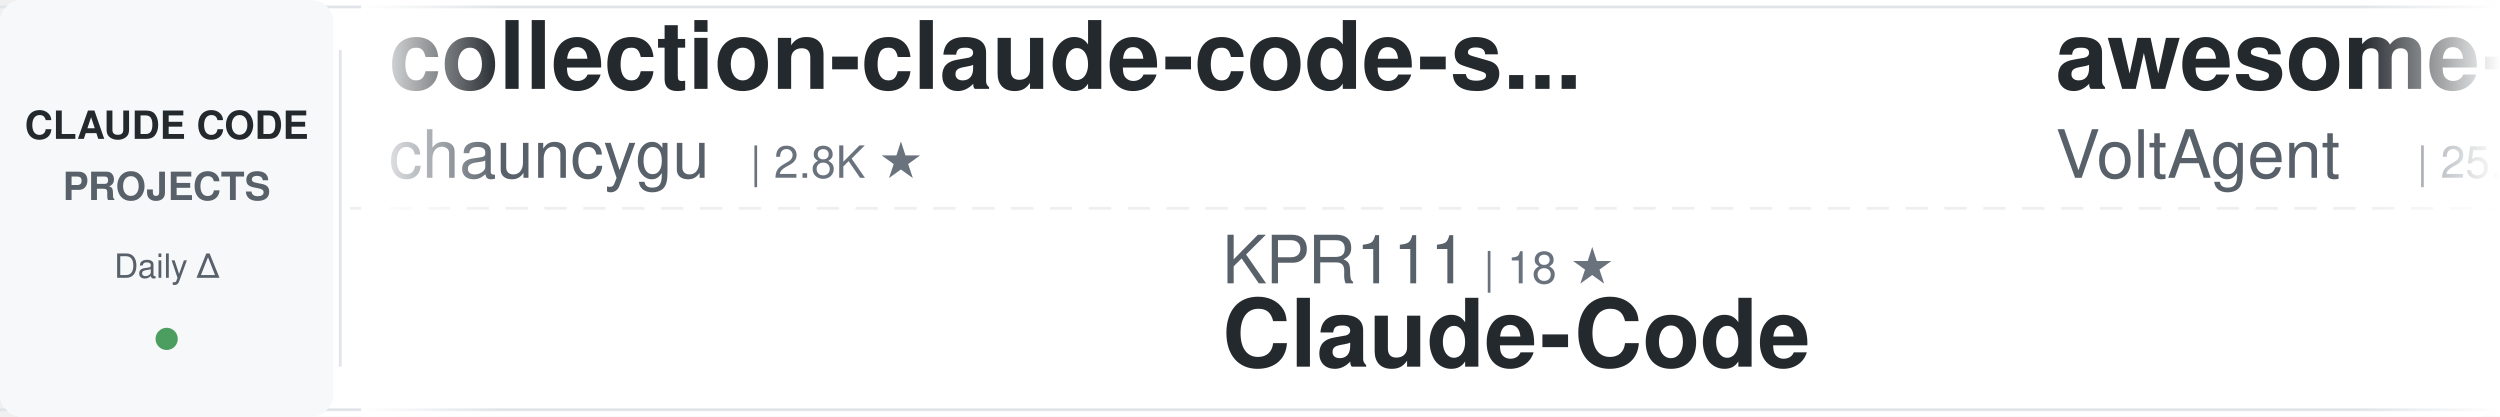
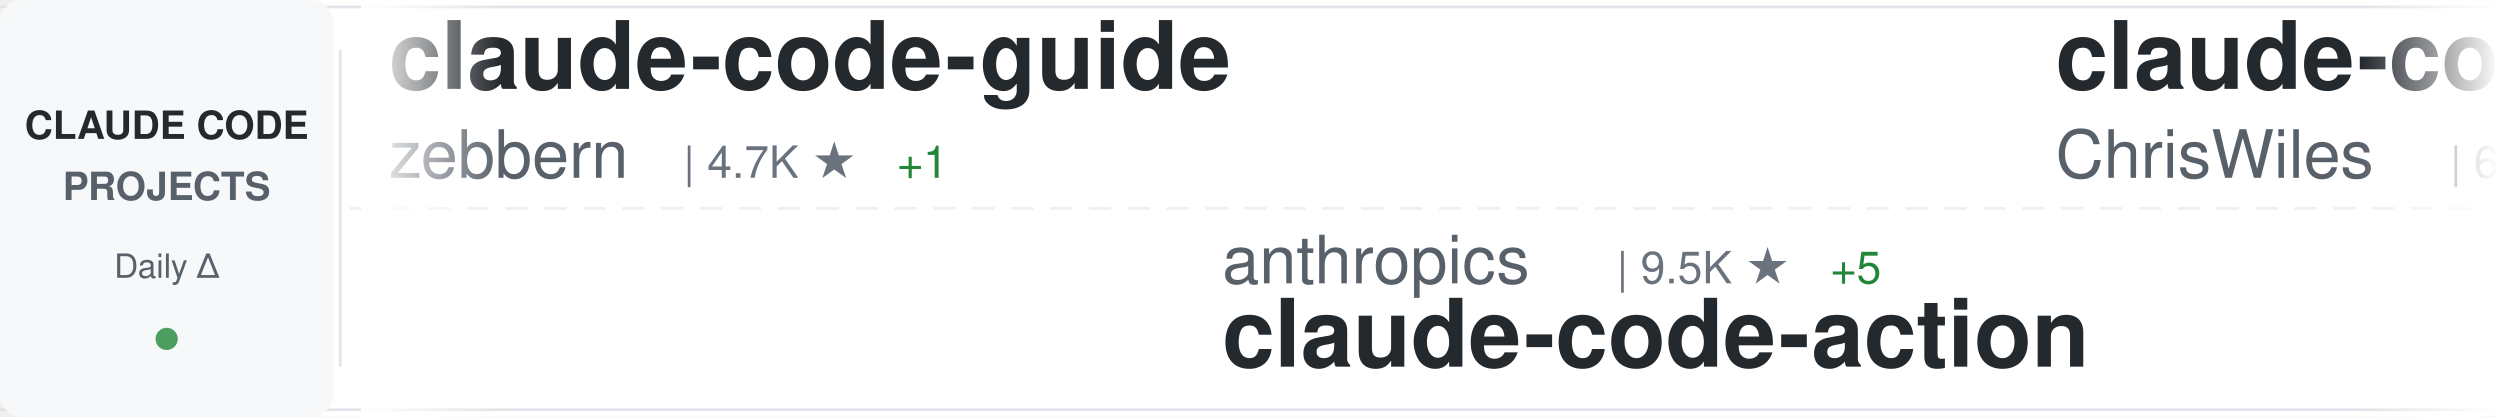
<svg xmlns="http://www.w3.org/2000/svg" width="900" height="150">
  <defs>
    <linearGradient id="awesomeLeftFade" x1="0%" y1="0%" x2="100%" y2="0%">
      <stop offset="0%" style="stop-color:#ffffff;stop-opacity:1" />
      <stop offset="100%" style="stop-color:#ffffff;stop-opacity:0" />
    </linearGradient>
    <linearGradient id="awesomeRightFade" x1="0%" y1="0%" x2="100%" y2="0%">
      <stop offset="0%" style="stop-color:#ffffff;stop-opacity:0" />
      <stop offset="100%" style="stop-color:#ffffff;stop-opacity:1" />
    </linearGradient>
  </defs>
  <rect width="900" height="150" fill="#ffffff" rx="8" />
  <rect x="0" y="2" width="900" height="1" fill="#e1e4e8" />
  <rect x="0" y="147" width="900" height="1" fill="#e1e4e8" />
  <line x1="0" y1="75" x2="900" y2="75" stroke="#e1e4e8" stroke-width="1" stroke-dasharray="8 6" opacity="0.6" />
  <rect x="0" y="0" width="120" height="150" fill="#f6f8fa" rx="8" />
  <text x="60" y="50" font-family="-apple-system, BlinkMacSystemFont, 'Segoe UI', Helvetica, Arial, sans-serif" font-size="14" font-weight="600" fill="#24292e" text-anchor="middle">CLAUDE CODE</text>
  <text x="60" y="72" font-family="-apple-system, BlinkMacSystemFont, 'Segoe UI', Helvetica, Arial, sans-serif" font-size="14" font-weight="600" fill="#586069" text-anchor="middle">PROJECTS</text>
  <text x="60" y="100" font-family="-apple-system, BlinkMacSystemFont, 'Segoe UI', Helvetica, Arial, sans-serif" font-size="12" font-weight="500" fill="#586069" text-anchor="middle">Daily Δ</text>
  <circle cx="60" cy="122" r="4" fill="#22863a" opacity="0.8" />
  <rect x="122" y="18" width="1" height="114" fill="#e1e4e8" />
  <clipPath id="awesomeTickerClip">
    <rect x="130" y="0" width="770" height="150" />
  </clipPath>
  <g clip-path="url(#awesomeTickerClip)">
    <g id="awesomeTickerItems">
      <animateTransform attributeName="transform" attributeType="XML" type="translate" from="0 0" to="-3000 0" dur="54s" repeatCount="indefinite" />
      <g transform="translate(0, 0)">
-         <text x="140" y="32" font-family="-apple-system, BlinkMacSystemFont, 'Segoe UI', Helvetica, Arial, sans-serif" font-size="34" font-weight="600" fill="#24292e">collection-claude-code-s...</text>
-         <text x="140" y="64" font-family="-apple-system, BlinkMacSystemFont, 'Segoe UI', Helvetica, Arial, sans-serif" font-size="24" font-weight="400" fill="#586069">chauncygu</text>
-         <text x="270" y="64" font-family="-apple-system, BlinkMacSystemFont, 'Segoe UI', Helvetica, Arial, sans-serif" font-size="16" font-weight="500" fill="#6a737d">| 2.8K ★</text>
+         <text x="140" y="32" font-family="-apple-system, BlinkMacSystemFont, 'Segoe UI', Helvetica, Arial, sans-serif" font-size="34" font-weight="600" fill="#24292e">claude-code-guide</text>
+         <text x="140" y="64" font-family="-apple-system, BlinkMacSystemFont, 'Segoe UI', Helvetica, Arial, sans-serif" font-size="24" font-weight="400" fill="#586069">zebbern</text>
+         <text x="246" y="64" font-family="-apple-system, BlinkMacSystemFont, 'Segoe UI', Helvetica, Arial, sans-serif" font-size="16" font-weight="500" fill="#6a737d">| 4.7K ★</text>
+         <text x="323" y="64" font-family="-apple-system, BlinkMacSystemFont, 'Segoe UI', Helvetica, Arial, sans-serif" font-size="16" font-weight="500" fill="#22863a"> +1</text>
      </g>
      <g transform="translate(300, 0)">
-         <text x="140" y="102" font-family="-apple-system, BlinkMacSystemFont, 'Segoe UI', Helvetica, Arial, sans-serif" font-size="24" font-weight="400" fill="#586069">KPR111</text>
-         <text x="234" y="102" font-family="-apple-system, BlinkMacSystemFont, 'Segoe UI', Helvetica, Arial, sans-serif" font-size="16" font-weight="500" fill="#6a737d">| 18 ★</text>
-         <text x="140" y="132" font-family="-apple-system, BlinkMacSystemFont, 'Segoe UI', Helvetica, Arial, sans-serif" font-size="34" font-weight="600" fill="#24292e">Claude-Code</text>
+         <text x="140" y="102" font-family="-apple-system, BlinkMacSystemFont, 'Segoe UI', Helvetica, Arial, sans-serif" font-size="24" font-weight="400" fill="#586069">anthropics</text>
+         <text x="282" y="102" font-family="-apple-system, BlinkMacSystemFont, 'Segoe UI', Helvetica, Arial, sans-serif" font-size="16" font-weight="500" fill="#6a737d">| 9.5K ★</text>
+         <text x="359" y="102" font-family="-apple-system, BlinkMacSystemFont, 'Segoe UI', Helvetica, Arial, sans-serif" font-size="16" font-weight="500" fill="#22863a"> +5</text>
+         <text x="140" y="132" font-family="-apple-system, BlinkMacSystemFont, 'Segoe UI', Helvetica, Arial, sans-serif" font-size="34" font-weight="600" fill="#24292e">claude-code-action</text>
      </g>
      <g transform="translate(600, 0)">
-         <text x="140" y="32" font-family="-apple-system, BlinkMacSystemFont, 'Segoe UI', Helvetica, Arial, sans-serif" font-size="34" font-weight="600" fill="#24292e">awesome-claude-code-suba...</text>
-         <text x="140" y="64" font-family="-apple-system, BlinkMacSystemFont, 'Segoe UI', Helvetica, Arial, sans-serif" font-size="24" font-weight="400" fill="#586069">VoltAgent</text>
-         <text x="270" y="64" font-family="-apple-system, BlinkMacSystemFont, 'Segoe UI', Helvetica, Arial, sans-serif" font-size="16" font-weight="500" fill="#6a737d">| 25.6K ★</text>
-         <text x="356" y="64" font-family="-apple-system, BlinkMacSystemFont, 'Segoe UI', Helvetica, Arial, sans-serif" font-size="16" font-weight="500" fill="#22863a"> +10</text>
+         <text x="140" y="32" font-family="-apple-system, BlinkMacSystemFont, 'Segoe UI', Helvetica, Arial, sans-serif" font-size="34" font-weight="600" fill="#24292e">claude-code-showcase</text>
+         <text x="140" y="64" font-family="-apple-system, BlinkMacSystemFont, 'Segoe UI', Helvetica, Arial, sans-serif" font-size="24" font-weight="400" fill="#586069">ChrisWiles</text>
+         <text x="282" y="64" font-family="-apple-system, BlinkMacSystemFont, 'Segoe UI', Helvetica, Arial, sans-serif" font-size="16" font-weight="500" fill="#6a737d">| 6.1K ★</text>
      </g>
      <g transform="translate(900, 0)">
-         <text x="140" y="102" font-family="-apple-system, BlinkMacSystemFont, 'Segoe UI', Helvetica, Arial, sans-serif" font-size="24" font-weight="400" fill="#586069">frankbria</text>
-         <text x="270" y="102" font-family="-apple-system, BlinkMacSystemFont, 'Segoe UI', Helvetica, Arial, sans-serif" font-size="16" font-weight="500" fill="#6a737d">| 9.7K ★</text>
-         <text x="347" y="102" font-family="-apple-system, BlinkMacSystemFont, 'Segoe UI', Helvetica, Arial, sans-serif" font-size="16" font-weight="500" fill="#22863a"> +2</text>
-         <text x="140" y="132" font-family="-apple-system, BlinkMacSystemFont, 'Segoe UI', Helvetica, Arial, sans-serif" font-size="34" font-weight="600" fill="#24292e">ralph-claude-code</text>
+         <text x="140" y="102" font-family="-apple-system, BlinkMacSystemFont, 'Segoe UI', Helvetica, Arial, sans-serif" font-size="24" font-weight="400" fill="#586069">wanshuiyin</text>
+         <text x="282" y="102" font-family="-apple-system, BlinkMacSystemFont, 'Segoe UI', Helvetica, Arial, sans-serif" font-size="16" font-weight="500" fill="#6a737d">| 17.2K ★</text>
+         <text x="368" y="102" font-family="-apple-system, BlinkMacSystemFont, 'Segoe UI', Helvetica, Arial, sans-serif" font-size="16" font-weight="500" fill="#22863a"> +35</text>
+         <text x="140" y="132" font-family="-apple-system, BlinkMacSystemFont, 'Segoe UI', Helvetica, Arial, sans-serif" font-size="34" font-weight="600" fill="#24292e">Auto-claude-code-researc...</text>
      </g>
      <g transform="translate(1200, 0)">
-         <text x="140" y="32" font-family="-apple-system, BlinkMacSystemFont, 'Segoe UI', Helvetica, Arial, sans-serif" font-size="34" font-weight="600" fill="#24292e">claude-code-source</text>
-         <text x="140" y="64" font-family="-apple-system, BlinkMacSystemFont, 'Segoe UI', Helvetica, Arial, sans-serif" font-size="24" font-weight="400" fill="#586069">JrCx7scC</text>
-         <text x="258" y="64" font-family="-apple-system, BlinkMacSystemFont, 'Segoe UI', Helvetica, Arial, sans-serif" font-size="16" font-weight="500" fill="#6a737d">| 376 ★</text>
+         <text x="140" y="32" font-family="-apple-system, BlinkMacSystemFont, 'Segoe UI', Helvetica, Arial, sans-serif" font-size="34" font-weight="600" fill="#24292e">sc-claude-code-files</text>
+         <text x="140" y="64" font-family="-apple-system, BlinkMacSystemFont, 'Segoe UI', Helvetica, Arial, sans-serif" font-size="24" font-weight="400" fill="#586069">https-deeplearning-ai</text>
+         <text x="414" y="64" font-family="-apple-system, BlinkMacSystemFont, 'Segoe UI', Helvetica, Arial, sans-serif" font-size="16" font-weight="500" fill="#6a737d">| 555 ★</text>
      </g>
      <g transform="translate(1500, 0)">
-         <text x="140" y="102" font-family="-apple-system, BlinkMacSystemFont, 'Segoe UI', Helvetica, Arial, sans-serif" font-size="24" font-weight="400" fill="#586069">asgeirtj</text>
-         <text x="258" y="102" font-family="-apple-system, BlinkMacSystemFont, 'Segoe UI', Helvetica, Arial, sans-serif" font-size="16" font-weight="500" fill="#6a737d">| 69.3K ★</text>
-         <text x="344" y="102" font-family="-apple-system, BlinkMacSystemFont, 'Segoe UI', Helvetica, Arial, sans-serif" font-size="16" font-weight="500" fill="#22863a"> +14</text>
-         <text x="140" y="132" font-family="-apple-system, BlinkMacSystemFont, 'Segoe UI', Helvetica, Arial, sans-serif" font-size="34" font-weight="600" fill="#24292e">system_prompts_leaks</text>
+         <text x="140" y="102" font-family="-apple-system, BlinkMacSystemFont, 'Segoe UI', Helvetica, Arial, sans-serif" font-size="24" font-weight="400" fill="#586069">FlorianBruniaux</text>
+         <text x="342" y="102" font-family="-apple-system, BlinkMacSystemFont, 'Segoe UI', Helvetica, Arial, sans-serif" font-size="16" font-weight="500" fill="#6a737d">| 6.1K ★</text>
+         <text x="419" y="102" font-family="-apple-system, BlinkMacSystemFont, 'Segoe UI', Helvetica, Arial, sans-serif" font-size="16" font-weight="500" fill="#22863a"> +3</text>
+         <text x="140" y="132" font-family="-apple-system, BlinkMacSystemFont, 'Segoe UI', Helvetica, Arial, sans-serif" font-size="34" font-weight="600" fill="#24292e">claude-code-ultimate-gui...</text>
      </g>
      <g transform="translate(1800, 0)">
-         <text x="140" y="32" font-family="-apple-system, BlinkMacSystemFont, 'Segoe UI', Helvetica, Arial, sans-serif" font-size="34" font-weight="600" fill="#24292e">Claude-Code</text>
-         <text x="140" y="64" font-family="-apple-system, BlinkMacSystemFont, 'Segoe UI', Helvetica, Arial, sans-serif" font-size="24" font-weight="400" fill="#586069">pengchengneo</text>
-         <text x="306" y="64" font-family="-apple-system, BlinkMacSystemFont, 'Segoe UI', Helvetica, Arial, sans-serif" font-size="16" font-weight="500" fill="#6a737d">| 1.8K ★</text>
+         <text x="140" y="32" font-family="-apple-system, BlinkMacSystemFont, 'Segoe UI', Helvetica, Arial, sans-serif" font-size="34" font-weight="600" fill="#24292e">claude_codex_bridge</text>
+         <text x="140" y="64" font-family="-apple-system, BlinkMacSystemFont, 'Segoe UI', Helvetica, Arial, sans-serif" font-size="24" font-weight="400" fill="#586069">SeemSeam</text>
+         <text x="258" y="64" font-family="-apple-system, BlinkMacSystemFont, 'Segoe UI', Helvetica, Arial, sans-serif" font-size="16" font-weight="500" fill="#6a737d">| 3.6K ★</text>
      </g>
      <g transform="translate(2100, 0)">
+         <text x="140" y="102" font-family="-apple-system, BlinkMacSystemFont, 'Segoe UI', Helvetica, Arial, sans-serif" font-size="24" font-weight="400" fill="#586069">andrew-kramer-inno</text>
+         <text x="378" y="102" font-family="-apple-system, BlinkMacSystemFont, 'Segoe UI', Helvetica, Arial, sans-serif" font-size="16" font-weight="500" fill="#6a737d">| 593 ★</text>
+         <text x="140" y="132" font-family="-apple-system, BlinkMacSystemFont, 'Segoe UI', Helvetica, Arial, sans-serif" font-size="34" font-weight="600" fill="#24292e">claude-code-source-build</text>
+       </g>
+       <g transform="translate(2400, 0)">
+         <text x="140" y="32" font-family="-apple-system, BlinkMacSystemFont, 'Segoe UI', Helvetica, Arial, sans-serif" font-size="34" font-weight="600" fill="#24292e">claude-code-engineering</text>
+         <text x="140" y="64" font-family="-apple-system, BlinkMacSystemFont, 'Segoe UI', Helvetica, Arial, sans-serif" font-size="24" font-weight="400" fill="#586069">huangjia2019</text>
+         <text x="306" y="64" font-family="-apple-system, BlinkMacSystemFont, 'Segoe UI', Helvetica, Arial, sans-serif" font-size="16" font-weight="500" fill="#6a737d">| 1.1K ★</text>
+       </g>
+       <g transform="translate(2700, 0)">
        <text x="140" y="102" font-family="-apple-system, BlinkMacSystemFont, 'Segoe UI', Helvetica, Arial, sans-serif" font-size="24" font-weight="400" fill="#586069">LING71671</text>
        <text x="270" y="102" font-family="-apple-system, BlinkMacSystemFont, 'Segoe UI', Helvetica, Arial, sans-serif" font-size="16" font-weight="500" fill="#6a737d">| 963 ★</text>
        <text x="140" y="132" font-family="-apple-system, BlinkMacSystemFont, 'Segoe UI', Helvetica, Arial, sans-serif" font-size="34" font-weight="600" fill="#24292e">Open-ClaudeCode</text>
      </g>
-       <g transform="translate(2400, 0)">
-         <text x="140" y="32" font-family="-apple-system, BlinkMacSystemFont, 'Segoe UI', Helvetica, Arial, sans-serif" font-size="34" font-weight="600" fill="#24292e">claude-code-rust</text>
-         <text x="140" y="64" font-family="-apple-system, BlinkMacSystemFont, 'Segoe UI', Helvetica, Arial, sans-serif" font-size="24" font-weight="400" fill="#586069">lorryjovens-hub</text>
-         <text x="342" y="64" font-family="-apple-system, BlinkMacSystemFont, 'Segoe UI', Helvetica, Arial, sans-serif" font-size="16" font-weight="500" fill="#6a737d">| 1.7K ★</text>
-       </g>
-       <g transform="translate(2700, 0)">
-         <text x="140" y="102" font-family="-apple-system, BlinkMacSystemFont, 'Segoe UI', Helvetica, Arial, sans-serif" font-size="24" font-weight="400" fill="#586069">Yeachan-Heo</text>
-         <text x="294" y="102" font-family="-apple-system, BlinkMacSystemFont, 'Segoe UI', Helvetica, Arial, sans-serif" font-size="16" font-weight="500" fill="#6a737d">| 39.7K ★</text>
-         <text x="380" y="102" font-family="-apple-system, BlinkMacSystemFont, 'Segoe UI', Helvetica, Arial, sans-serif" font-size="16" font-weight="500" fill="#22863a"> +9</text>
-         <text x="140" y="132" font-family="-apple-system, BlinkMacSystemFont, 'Segoe UI', Helvetica, Arial, sans-serif" font-size="34" font-weight="600" fill="#24292e">oh-my-claudecode</text>
-       </g>
      <g transform="translate(3000, 0)">
-         <text x="140" y="32" font-family="-apple-system, BlinkMacSystemFont, 'Segoe UI', Helvetica, Arial, sans-serif" font-size="34" font-weight="600" fill="#24292e">collection-claude-code-s...</text>
-         <text x="140" y="64" font-family="-apple-system, BlinkMacSystemFont, 'Segoe UI', Helvetica, Arial, sans-serif" font-size="24" font-weight="400" fill="#586069">chauncygu</text>
-         <text x="270" y="64" font-family="-apple-system, BlinkMacSystemFont, 'Segoe UI', Helvetica, Arial, sans-serif" font-size="16" font-weight="500" fill="#6a737d">| 2.8K ★</text>
+         <text x="140" y="32" font-family="-apple-system, BlinkMacSystemFont, 'Segoe UI', Helvetica, Arial, sans-serif" font-size="34" font-weight="600" fill="#24292e">claude-code-guide</text>
+         <text x="140" y="64" font-family="-apple-system, BlinkMacSystemFont, 'Segoe UI', Helvetica, Arial, sans-serif" font-size="24" font-weight="400" fill="#586069">zebbern</text>
+         <text x="246" y="64" font-family="-apple-system, BlinkMacSystemFont, 'Segoe UI', Helvetica, Arial, sans-serif" font-size="16" font-weight="500" fill="#6a737d">| 4.7K ★</text>
+         <text x="323" y="64" font-family="-apple-system, BlinkMacSystemFont, 'Segoe UI', Helvetica, Arial, sans-serif" font-size="16" font-weight="500" fill="#22863a"> +1</text>
      </g>
      <g transform="translate(3300, 0)">
-         <text x="140" y="102" font-family="-apple-system, BlinkMacSystemFont, 'Segoe UI', Helvetica, Arial, sans-serif" font-size="24" font-weight="400" fill="#586069">KPR111</text>
-         <text x="234" y="102" font-family="-apple-system, BlinkMacSystemFont, 'Segoe UI', Helvetica, Arial, sans-serif" font-size="16" font-weight="500" fill="#6a737d">| 18 ★</text>
-         <text x="140" y="132" font-family="-apple-system, BlinkMacSystemFont, 'Segoe UI', Helvetica, Arial, sans-serif" font-size="34" font-weight="600" fill="#24292e">Claude-Code</text>
+         <text x="140" y="102" font-family="-apple-system, BlinkMacSystemFont, 'Segoe UI', Helvetica, Arial, sans-serif" font-size="24" font-weight="400" fill="#586069">anthropics</text>
+         <text x="282" y="102" font-family="-apple-system, BlinkMacSystemFont, 'Segoe UI', Helvetica, Arial, sans-serif" font-size="16" font-weight="500" fill="#6a737d">| 9.5K ★</text>
+         <text x="359" y="102" font-family="-apple-system, BlinkMacSystemFont, 'Segoe UI', Helvetica, Arial, sans-serif" font-size="16" font-weight="500" fill="#22863a"> +5</text>
+         <text x="140" y="132" font-family="-apple-system, BlinkMacSystemFont, 'Segoe UI', Helvetica, Arial, sans-serif" font-size="34" font-weight="600" fill="#24292e">claude-code-action</text>
      </g>
      <g transform="translate(3600, 0)">
-         <text x="140" y="32" font-family="-apple-system, BlinkMacSystemFont, 'Segoe UI', Helvetica, Arial, sans-serif" font-size="34" font-weight="600" fill="#24292e">awesome-claude-code-suba...</text>
-         <text x="140" y="64" font-family="-apple-system, BlinkMacSystemFont, 'Segoe UI', Helvetica, Arial, sans-serif" font-size="24" font-weight="400" fill="#586069">VoltAgent</text>
-         <text x="270" y="64" font-family="-apple-system, BlinkMacSystemFont, 'Segoe UI', Helvetica, Arial, sans-serif" font-size="16" font-weight="500" fill="#6a737d">| 25.6K ★</text>
-         <text x="356" y="64" font-family="-apple-system, BlinkMacSystemFont, 'Segoe UI', Helvetica, Arial, sans-serif" font-size="16" font-weight="500" fill="#22863a"> +10</text>
+         <text x="140" y="32" font-family="-apple-system, BlinkMacSystemFont, 'Segoe UI', Helvetica, Arial, sans-serif" font-size="34" font-weight="600" fill="#24292e">claude-code-showcase</text>
+         <text x="140" y="64" font-family="-apple-system, BlinkMacSystemFont, 'Segoe UI', Helvetica, Arial, sans-serif" font-size="24" font-weight="400" fill="#586069">ChrisWiles</text>
+         <text x="282" y="64" font-family="-apple-system, BlinkMacSystemFont, 'Segoe UI', Helvetica, Arial, sans-serif" font-size="16" font-weight="500" fill="#6a737d">| 6.1K ★</text>
      </g>
      <g transform="translate(3900, 0)">
-         <text x="140" y="102" font-family="-apple-system, BlinkMacSystemFont, 'Segoe UI', Helvetica, Arial, sans-serif" font-size="24" font-weight="400" fill="#586069">frankbria</text>
-         <text x="270" y="102" font-family="-apple-system, BlinkMacSystemFont, 'Segoe UI', Helvetica, Arial, sans-serif" font-size="16" font-weight="500" fill="#6a737d">| 9.7K ★</text>
-         <text x="347" y="102" font-family="-apple-system, BlinkMacSystemFont, 'Segoe UI', Helvetica, Arial, sans-serif" font-size="16" font-weight="500" fill="#22863a"> +2</text>
-         <text x="140" y="132" font-family="-apple-system, BlinkMacSystemFont, 'Segoe UI', Helvetica, Arial, sans-serif" font-size="34" font-weight="600" fill="#24292e">ralph-claude-code</text>
+         <text x="140" y="102" font-family="-apple-system, BlinkMacSystemFont, 'Segoe UI', Helvetica, Arial, sans-serif" font-size="24" font-weight="400" fill="#586069">wanshuiyin</text>
+         <text x="282" y="102" font-family="-apple-system, BlinkMacSystemFont, 'Segoe UI', Helvetica, Arial, sans-serif" font-size="16" font-weight="500" fill="#6a737d">| 17.2K ★</text>
+         <text x="368" y="102" font-family="-apple-system, BlinkMacSystemFont, 'Segoe UI', Helvetica, Arial, sans-serif" font-size="16" font-weight="500" fill="#22863a"> +35</text>
+         <text x="140" y="132" font-family="-apple-system, BlinkMacSystemFont, 'Segoe UI', Helvetica, Arial, sans-serif" font-size="34" font-weight="600" fill="#24292e">Auto-claude-code-researc...</text>
      </g>
    </g>
  </g>
  <rect x="130" y="0" width="50" height="150" fill="url(#awesomeLeftFade)" />
  <rect x="850" y="0" width="50" height="150" fill="url(#awesomeRightFade)" />
</svg>
